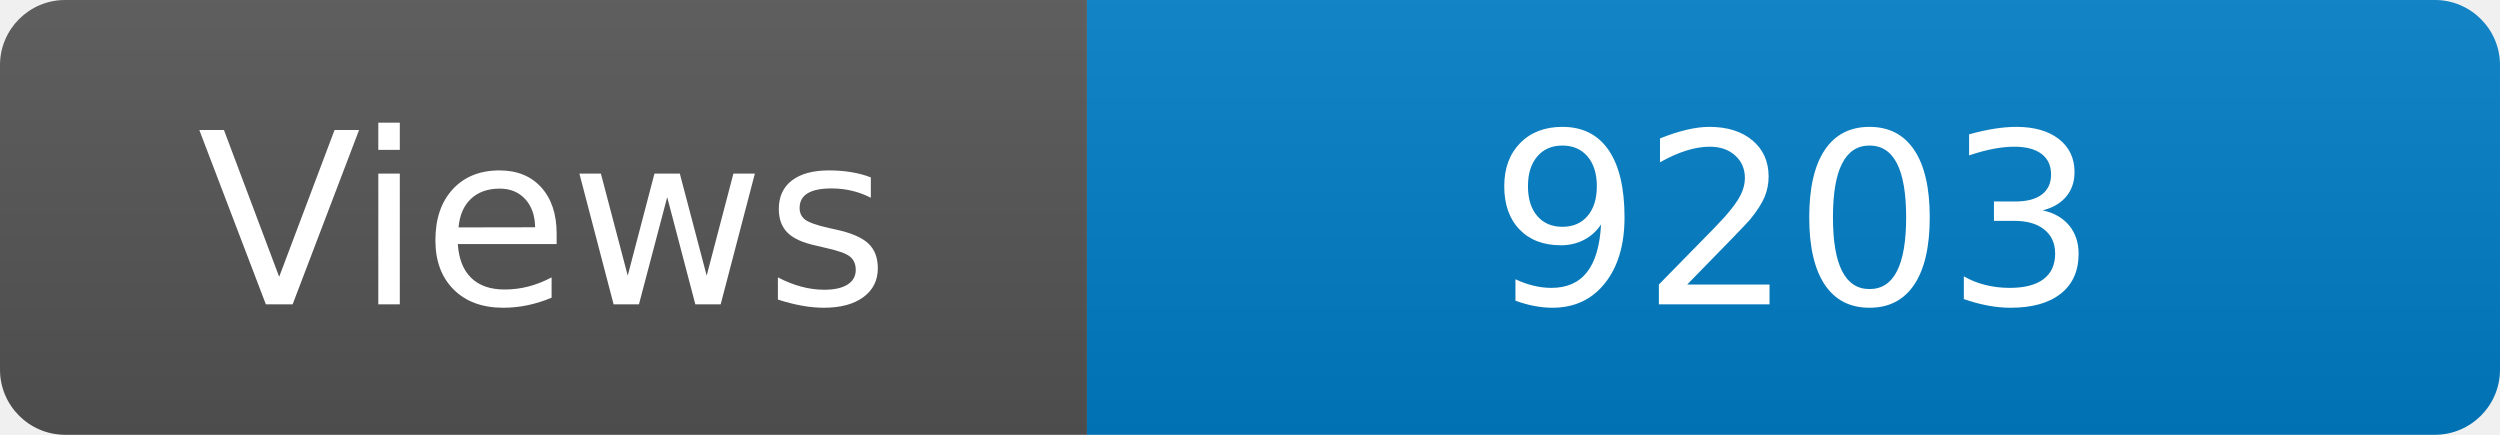
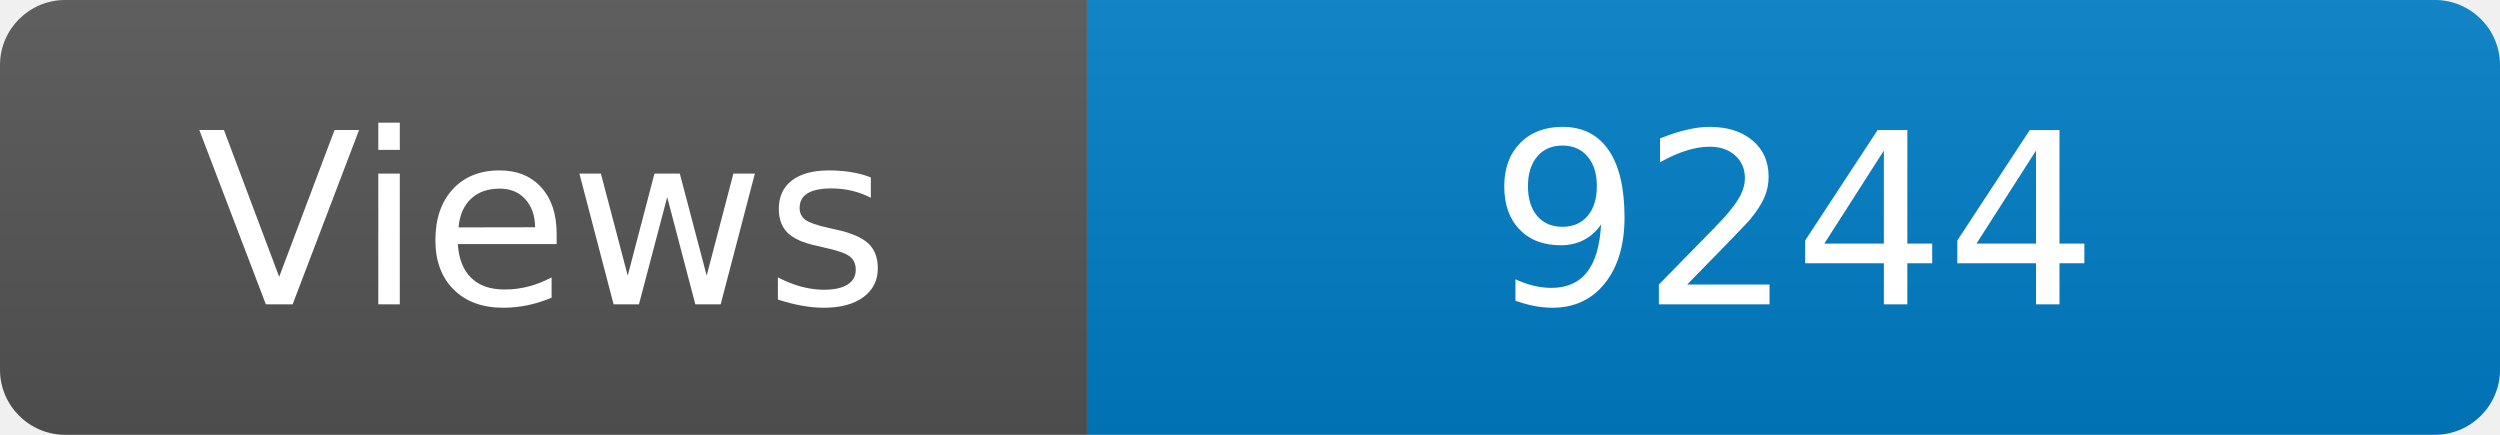
<svg xmlns="http://www.w3.org/2000/svg" width="115" height="20" role="img" aria-label="Maintained?: yes">
  <linearGradient id="s" x2="0" y2="100%">
    <stop offset="0" stop-color="#bbb" stop-opacity=".1" />
    <stop offset="1" stop-opacity=".1" />
  </linearGradient>
  <clipPath id="r">
    <rect width="115" height="20" rx="3" fill="#fff" />
  </clipPath>
  <g clip-path="url(#r)">
    <rect width="50" height="20" fill="#555" />
    <rect x="50" width="160" height="20" fill="#007ec6" />
    <rect width="115" height="20" fill="url(#s)" />
  </g>
  <g fill="#fff" text-anchor="middle" font-family="Verdana,Geneva,DejaVu Sans,sans-serif" font-size="110">
    <text x="250" y="140" transform="scale(.1)" fill="#fff">Views</text>
-     <text x="825" y="140" transform="scale(.1)" fill="#fff">9203</text>
+     <text x="825" y="140" transform="scale(.1)" fill="#fff">9244</text>
  </g>
</svg>
